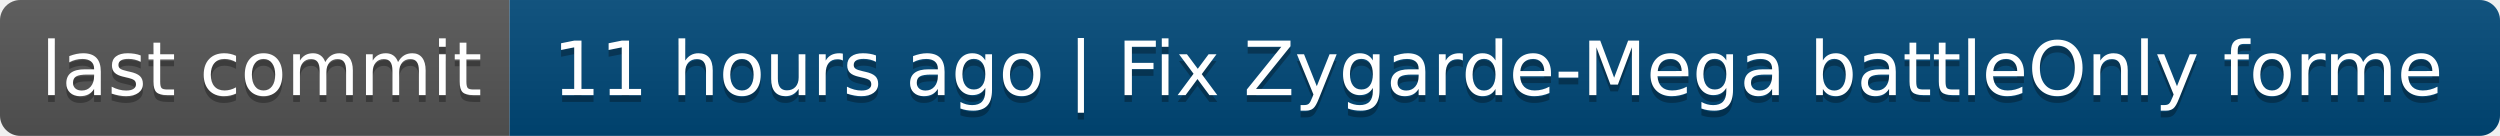
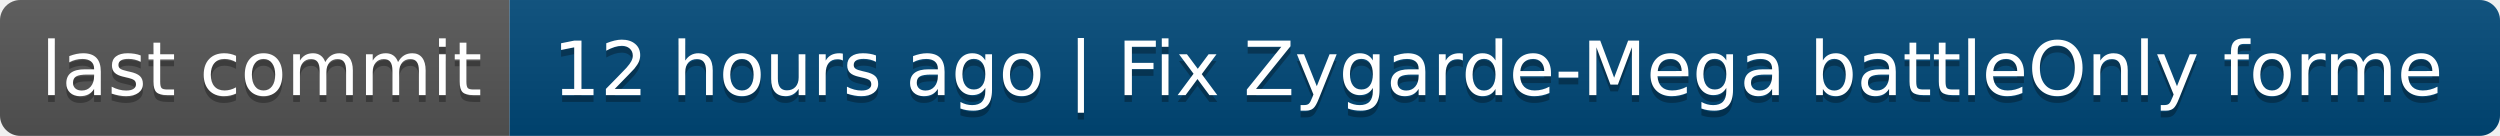
- <svg xmlns="http://www.w3.org/2000/svg" width="368" height="20" role="img" aria-label="last commit: 11 hours ago | Fix Zygarde-Mega battleOnly forme">
+ <svg xmlns="http://www.w3.org/2000/svg" width="368" height="20" role="img" aria-label="last commit: 12 hours ago | Fix Zygarde-Mega battleOnly forme">
  <linearGradient id="s" x2="0" y2="100%">
    <stop offset="0" stop-color="#bbb" stop-opacity=".1" />
    <stop offset="1" stop-opacity=".1" />
  </linearGradient>
  <clipPath id="r">
    <rect width="368" height="20" rx="3" fill="#fff" />
  </clipPath>
  <g clip-path="url(#r)">
    <rect width="75" height="20" fill="#555" />
    <rect x="75" width="293" height="20" fill="#004878" />
    <rect width="368" height="20" fill="url(#s)" />
  </g>
  <g fill="#fff" text-anchor="middle" font-family="Verdana,Geneva,DejaVu Sans,sans-serif" text-rendering="geometricPrecision" font-size="110">
    <text aria-hidden="true" x="385" y="150" fill="#010101" fill-opacity=".3" transform="scale(.1)" textLength="650">last commit</text>
    <text x="385" y="140" transform="scale(.1)" fill="#fff" textLength="650">last commit</text>
-     <text aria-hidden="true" x="2205" y="150" fill="#010101" fill-opacity=".3" transform="scale(.1)" textLength="2830">11 hours ago | Fix Zygarde-Mega battleOnly forme</text>
-     <text x="2205" y="140" transform="scale(.1)" fill="#fff" textLength="2830">11 hours ago | Fix Zygarde-Mega battleOnly forme</text>
+     <text aria-hidden="true" x="2205" y="150" fill="#010101" fill-opacity=".3" transform="scale(.1)" textLength="2830">12 hours ago | Fix Zygarde-Mega battleOnly forme</text>
+     <text x="2205" y="140" transform="scale(.1)" fill="#fff" textLength="2830">12 hours ago | Fix Zygarde-Mega battleOnly forme</text>
  </g>
</svg>
